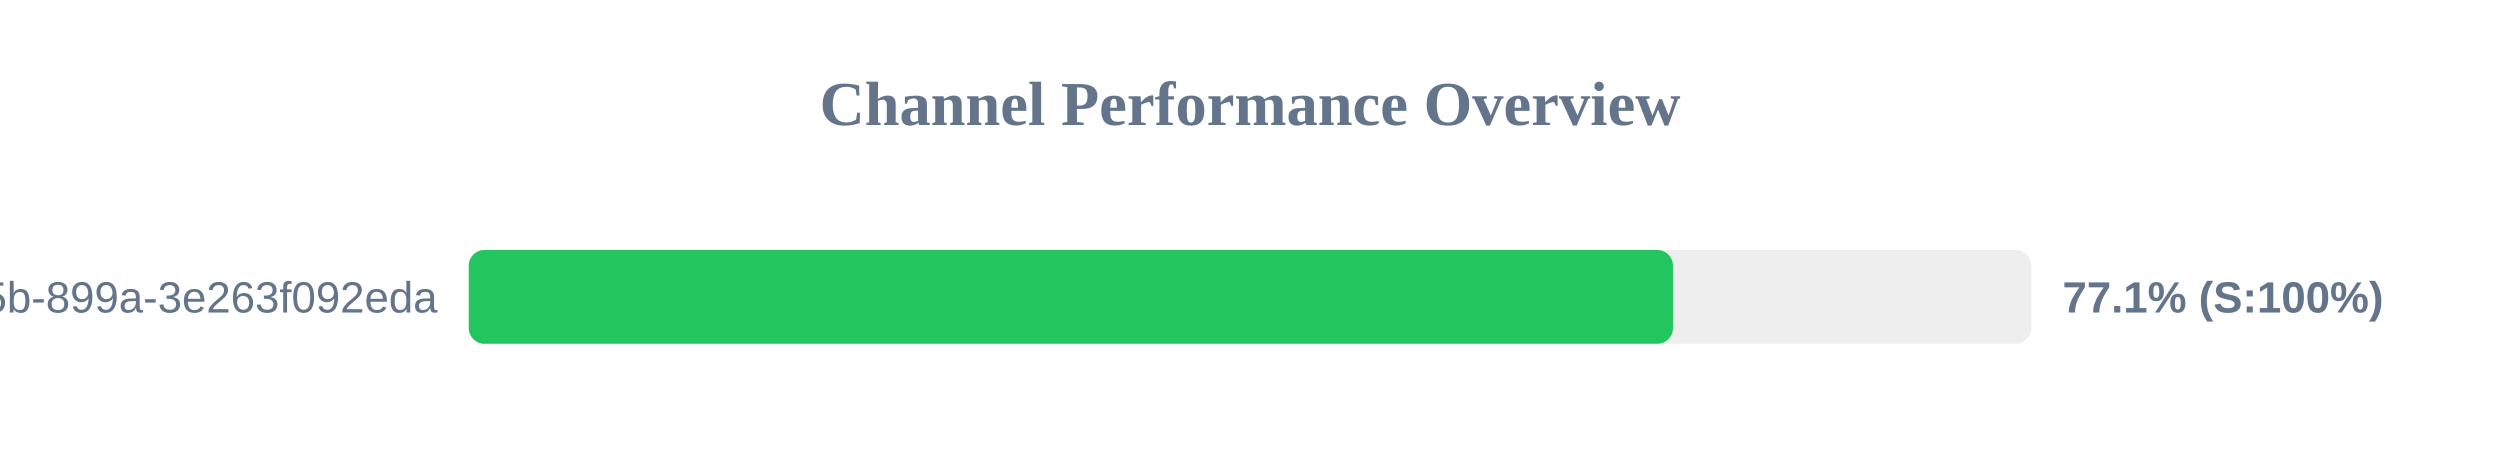
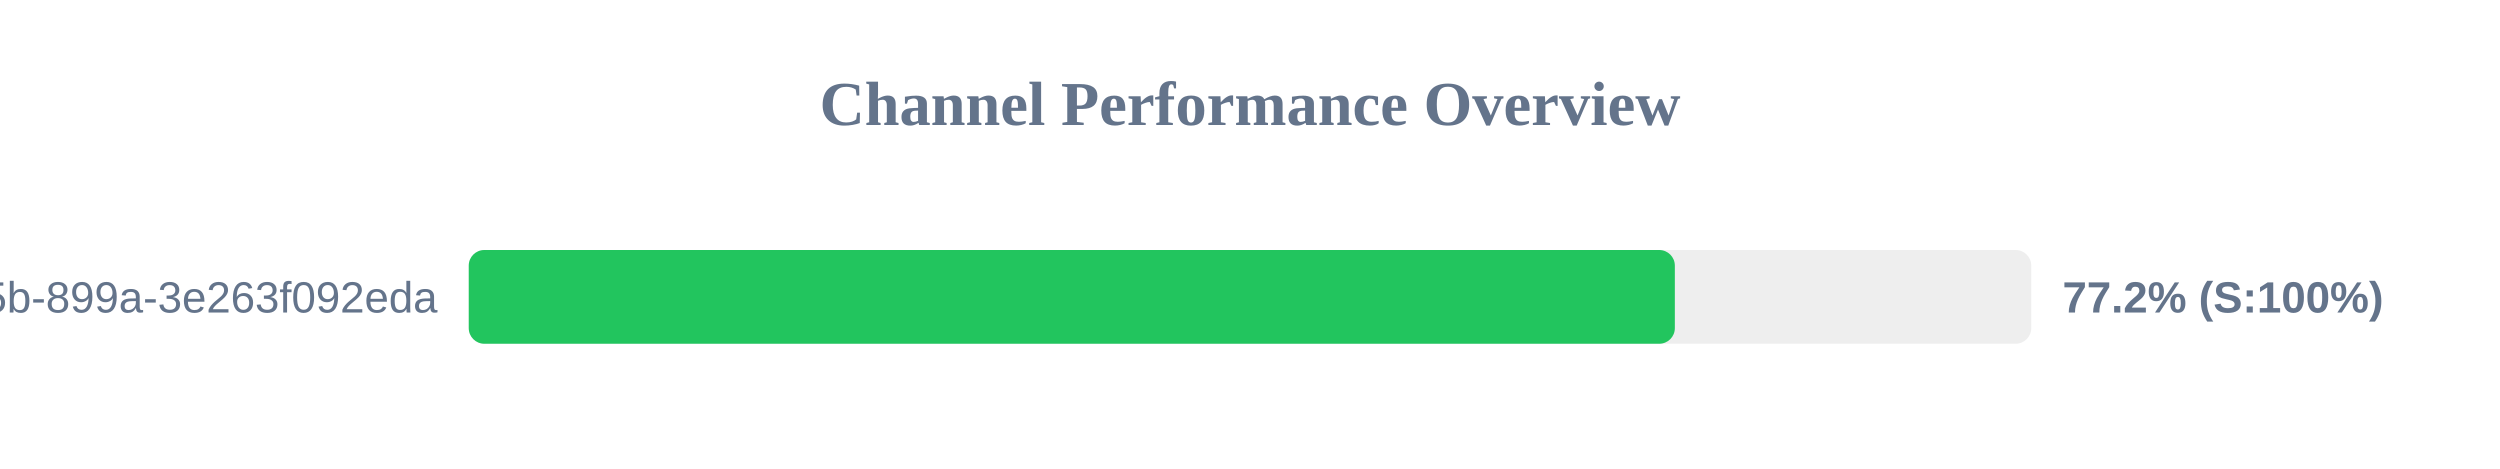
<svg xmlns="http://www.w3.org/2000/svg" width="800" height="150" version="1.1">
  <style>
        .row { font: 14px Arial; fill: #64748b; }
        .score { font: bold 14px Arial; fill: #64748b; }
    </style>
  <text x="400" y="40" text-anchor="middle" font-size="20px" font-weight="bold" fill="#64748b">Channel Performance Overview</text>
  <rect x="150" y="80" width="500" height="30" fill="#eee" rx="5" />
-   <rect x="150" y="80" width="385.35" height="30" fill="#22c55e" rx="5" />
+   <rect x="150" y="80" width="385.95" height="30" fill="#22c55e" rx="5" />
  <text x="140" y="100" text-anchor="end" class="row">?uuid=6bf726db-fb0b-405b-899a-3e263f092eda</text>
-   <text x="660" y="100" text-anchor="start" class="score">77.1% (S:100%)</text>
+   <text x="660" y="100" text-anchor="start" class="score">77.2% (S:100%)</text>
</svg>
